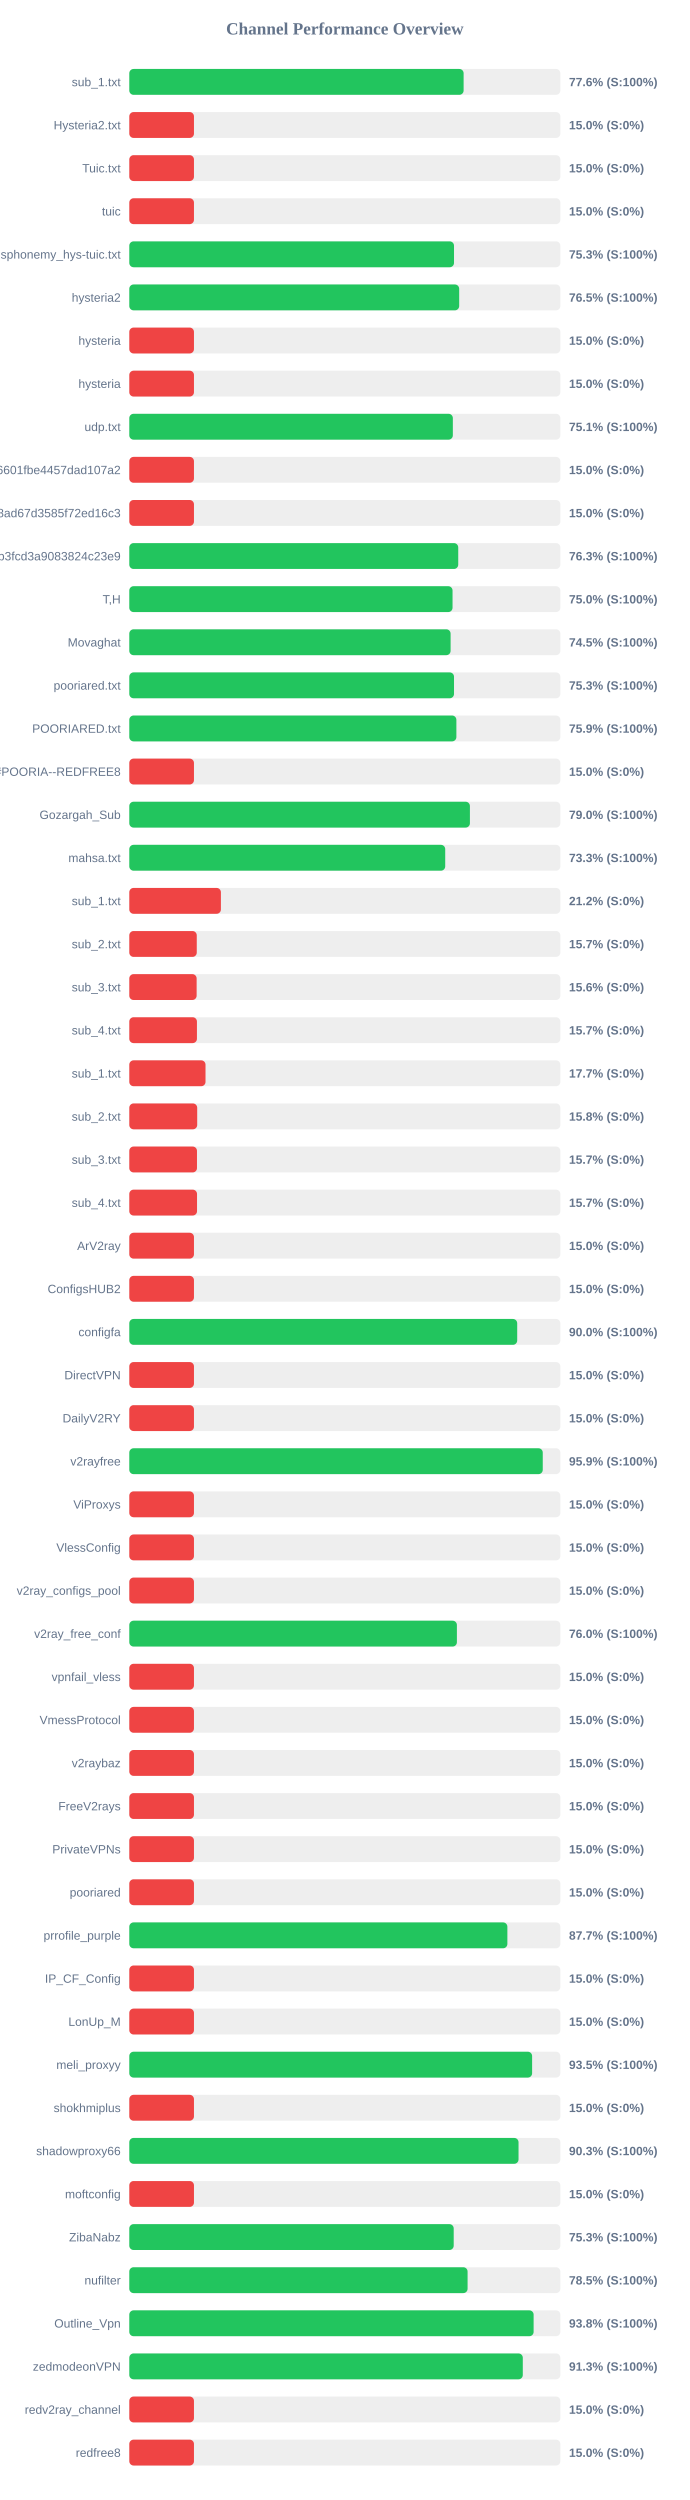
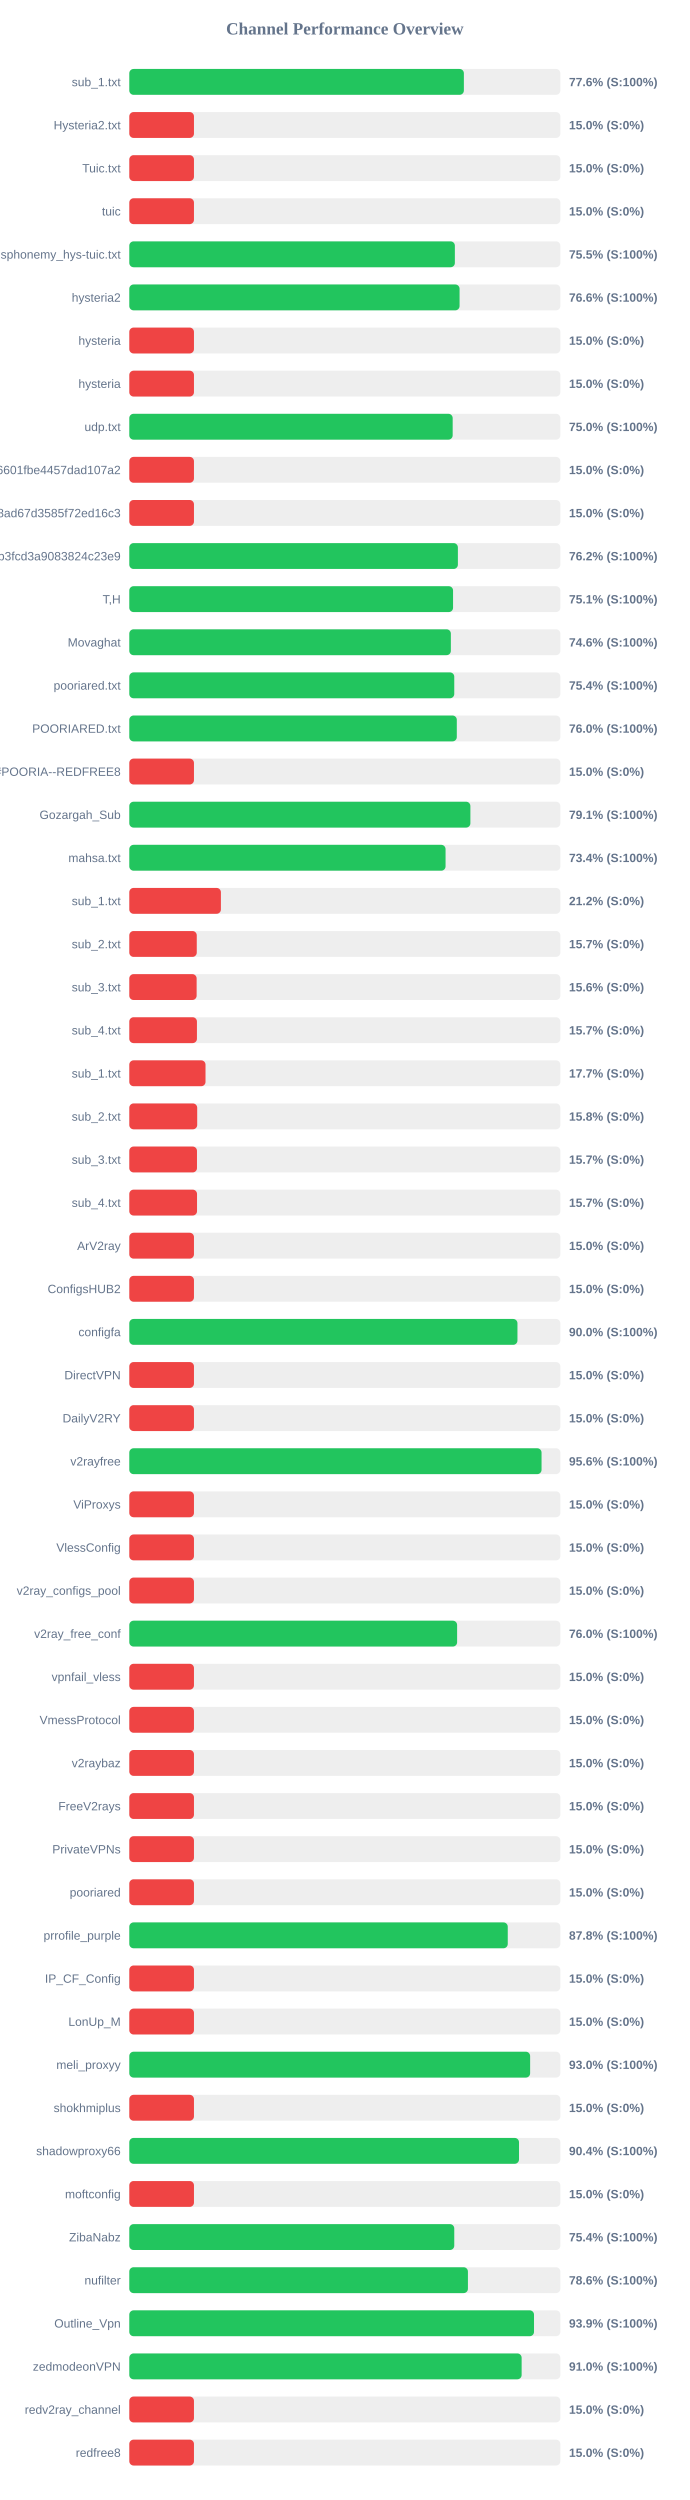
<svg xmlns="http://www.w3.org/2000/svg" width="800" height="2900" version="1.1">
  <style>
        .row { font: 14px Arial; fill: #64748b; }
        .score { font: bold 14px Arial; fill: #64748b; }
    </style>
  <text x="400" y="40" text-anchor="middle" font-size="20px" font-weight="bold" fill="#64748b">Channel Performance Overview</text>
  <rect x="150" y="80" width="500" height="30" fill="#eee" rx="5" />
-   <rect x="150" y="80" width="387.8" height="30" fill="#22c55e" rx="5" />
+   <rect x="150" y="80" width="388.1" height="30" fill="#22c55e" rx="5" />
  <text x="140" y="100" text-anchor="end" class="row">sub_1.txt</text>
  <text x="660" y="100" text-anchor="start" class="score">77.6% (S:100%)</text>
  <rect x="150" y="130" width="500" height="30" fill="#eee" rx="5" />
  <rect x="150" y="130" width="75.0" height="30" fill="#ef4444" rx="5" />
  <text x="140" y="150" text-anchor="end" class="row">Hysteria2.txt</text>
  <text x="660" y="150" text-anchor="start" class="score">15.0% (S:0%)</text>
  <rect x="150" y="180" width="500" height="30" fill="#eee" rx="5" />
  <rect x="150" y="180" width="75.0" height="30" fill="#ef4444" rx="5" />
  <text x="140" y="200" text-anchor="end" class="row">Tuic.txt</text>
  <text x="660" y="200" text-anchor="start" class="score">15.0% (S:0%)</text>
  <rect x="150" y="230" width="500" height="30" fill="#eee" rx="5" />
  <rect x="150" y="230" width="75.0" height="30" fill="#ef4444" rx="5" />
  <text x="140" y="250" text-anchor="end" class="row">tuic</text>
  <text x="660" y="250" text-anchor="start" class="score">15.0% (S:0%)</text>
  <rect x="150" y="280" width="500" height="30" fill="#eee" rx="5" />
-   <rect x="150" y="280" width="376.65" height="30" fill="#22c55e" rx="5" />
+   <rect x="150" y="280" width="377.65" height="30" fill="#22c55e" rx="5" />
  <text x="140" y="300" text-anchor="end" class="row">ndsphonemy_hys-tuic.txt</text>
-   <text x="660" y="300" text-anchor="start" class="score">75.3% (S:100%)</text>
+   <text x="660" y="300" text-anchor="start" class="score">75.5% (S:100%)</text>
  <rect x="150" y="330" width="500" height="30" fill="#eee" rx="5" />
-   <rect x="150" y="330" width="382.65" height="30" fill="#22c55e" rx="5" />
+   <rect x="150" y="330" width="383.1" height="30" fill="#22c55e" rx="5" />
  <text x="140" y="350" text-anchor="end" class="row">hysteria2</text>
-   <text x="660" y="350" text-anchor="start" class="score">76.5% (S:100%)</text>
+   <text x="660" y="350" text-anchor="start" class="score">76.6% (S:100%)</text>
  <rect x="150" y="380" width="500" height="30" fill="#eee" rx="5" />
  <rect x="150" y="380" width="75.0" height="30" fill="#ef4444" rx="5" />
  <text x="140" y="400" text-anchor="end" class="row">hysteria</text>
  <text x="660" y="400" text-anchor="start" class="score">15.0% (S:0%)</text>
  <rect x="150" y="430" width="500" height="30" fill="#eee" rx="5" />
  <rect x="150" y="430" width="75.0" height="30" fill="#ef4444" rx="5" />
  <text x="140" y="450" text-anchor="end" class="row">hysteria</text>
  <text x="660" y="450" text-anchor="start" class="score">15.0% (S:0%)</text>
  <rect x="150" y="480" width="500" height="30" fill="#eee" rx="5" />
-   <rect x="150" y="480" width="375.3" height="30" fill="#22c55e" rx="5" />
+   <rect x="150" y="480" width="375.1" height="30" fill="#22c55e" rx="5" />
  <text x="140" y="500" text-anchor="end" class="row">udp.txt</text>
-   <text x="660" y="500" text-anchor="start" class="score">75.1% (S:100%)</text>
+   <text x="660" y="500" text-anchor="start" class="score">75.0% (S:100%)</text>
  <rect x="150" y="530" width="500" height="30" fill="#eee" rx="5" />
  <rect x="150" y="530" width="75.0" height="30" fill="#ef4444" rx="5" />
  <text x="140" y="550" text-anchor="end" class="row">6ca22ad3b96aa6601fbe4457dad107a2</text>
  <text x="660" y="550" text-anchor="start" class="score">15.0% (S:0%)</text>
  <rect x="150" y="580" width="500" height="30" fill="#eee" rx="5" />
  <rect x="150" y="580" width="75.0" height="30" fill="#ef4444" rx="5" />
  <text x="140" y="600" text-anchor="end" class="row">d2ddf60933dd08ad67d3585f72ed16c3</text>
  <text x="660" y="600" text-anchor="start" class="score">15.0% (S:0%)</text>
  <rect x="150" y="630" width="500" height="30" fill="#eee" rx="5" />
-   <rect x="150" y="630" width="381.55" height="30" fill="#22c55e" rx="5" />
+   <rect x="150" y="630" width="381.15" height="30" fill="#22c55e" rx="5" />
  <text x="140" y="650" text-anchor="end" class="row">subscribe?token=8bc38a0c131e9b3fcd3a9083824c23e9</text>
-   <text x="660" y="650" text-anchor="start" class="score">76.3% (S:100%)</text>
+   <text x="660" y="650" text-anchor="start" class="score">76.2% (S:100%)</text>
  <rect x="150" y="680" width="500" height="30" fill="#eee" rx="5" />
-   <rect x="150" y="680" width="374.95" height="30" fill="#22c55e" rx="5" />
+   <rect x="150" y="680" width="375.55" height="30" fill="#22c55e" rx="5" />
  <text x="140" y="700" text-anchor="end" class="row">T,H</text>
-   <text x="660" y="700" text-anchor="start" class="score">75.0% (S:100%)</text>
+   <text x="660" y="700" text-anchor="start" class="score">75.1% (S:100%)</text>
  <rect x="150" y="730" width="500" height="30" fill="#eee" rx="5" />
-   <rect x="150" y="730" width="372.7" height="30" fill="#22c55e" rx="5" />
+   <rect x="150" y="730" width="373.0" height="30" fill="#22c55e" rx="5" />
  <text x="140" y="750" text-anchor="end" class="row">Movaghat</text>
-   <text x="660" y="750" text-anchor="start" class="score">74.5% (S:100%)</text>
+   <text x="660" y="750" text-anchor="start" class="score">74.6% (S:100%)</text>
  <rect x="150" y="780" width="500" height="30" fill="#eee" rx="5" />
-   <rect x="150" y="780" width="376.65" height="30" fill="#22c55e" rx="5" />
+   <rect x="150" y="780" width="376.95" height="30" fill="#22c55e" rx="5" />
  <text x="140" y="800" text-anchor="end" class="row">pooriared.txt</text>
-   <text x="660" y="800" text-anchor="start" class="score">75.3% (S:100%)</text>
+   <text x="660" y="800" text-anchor="start" class="score">75.4% (S:100%)</text>
  <rect x="150" y="830" width="500" height="30" fill="#eee" rx="5" />
-   <rect x="150" y="830" width="379.4" height="30" fill="#22c55e" rx="5" />
+   <rect x="150" y="830" width="379.9" height="30" fill="#22c55e" rx="5" />
  <text x="140" y="850" text-anchor="end" class="row">POORIARED.txt</text>
-   <text x="660" y="850" text-anchor="start" class="score">75.9% (S:100%)</text>
+   <text x="660" y="850" text-anchor="start" class="score">76.0% (S:100%)</text>
  <rect x="150" y="880" width="500" height="30" fill="#eee" rx="5" />
  <rect x="150" y="880" width="75.0" height="30" fill="#ef4444" rx="5" />
  <text x="140" y="900" text-anchor="end" class="row">POORIA--REDFREE8.txt#POORIA--REDFREE8</text>
  <text x="660" y="900" text-anchor="start" class="score">15.0% (S:0%)</text>
  <rect x="150" y="930" width="500" height="30" fill="#eee" rx="5" />
-   <rect x="150" y="930" width="395.1" height="30" fill="#22c55e" rx="5" />
+   <rect x="150" y="930" width="395.65" height="30" fill="#22c55e" rx="5" />
  <text x="140" y="950" text-anchor="end" class="row">Gozargah_Sub</text>
-   <text x="660" y="950" text-anchor="start" class="score">79.0% (S:100%)</text>
+   <text x="660" y="950" text-anchor="start" class="score">79.1% (S:100%)</text>
  <rect x="150" y="980" width="500" height="30" fill="#eee" rx="5" />
-   <rect x="150" y="980" width="366.45" height="30" fill="#22c55e" rx="5" />
+   <rect x="150" y="980" width="366.85" height="30" fill="#22c55e" rx="5" />
  <text x="140" y="1000" text-anchor="end" class="row">mahsa.txt</text>
-   <text x="660" y="1000" text-anchor="start" class="score">73.3% (S:100%)</text>
+   <text x="660" y="1000" text-anchor="start" class="score">73.4% (S:100%)</text>
  <rect x="150" y="1030" width="500" height="30" fill="#eee" rx="5" />
  <rect x="150" y="1030" width="106.25" height="30" fill="#ef4444" rx="5" />
  <text x="140" y="1050" text-anchor="end" class="row">sub_1.txt</text>
  <text x="660" y="1050" text-anchor="start" class="score">21.2% (S:0%)</text>
  <rect x="150" y="1080" width="500" height="30" fill="#eee" rx="5" />
  <rect x="150" y="1080" width="78.25" height="30" fill="#ef4444" rx="5" />
  <text x="140" y="1100" text-anchor="end" class="row">sub_2.txt</text>
  <text x="660" y="1100" text-anchor="start" class="score">15.7% (S:0%)</text>
  <rect x="150" y="1130" width="500" height="30" fill="#eee" rx="5" />
  <rect x="150" y="1130" width="78.1" height="30" fill="#ef4444" rx="5" />
  <text x="140" y="1150" text-anchor="end" class="row">sub_3.txt</text>
  <text x="660" y="1150" text-anchor="start" class="score">15.6% (S:0%)</text>
  <rect x="150" y="1180" width="500" height="30" fill="#eee" rx="5" />
  <rect x="150" y="1180" width="78.45" height="30" fill="#ef4444" rx="5" />
  <text x="140" y="1200" text-anchor="end" class="row">sub_4.txt</text>
  <text x="660" y="1200" text-anchor="start" class="score">15.7% (S:0%)</text>
  <rect x="150" y="1230" width="500" height="30" fill="#eee" rx="5" />
  <rect x="150" y="1230" width="88.4" height="30" fill="#ef4444" rx="5" />
  <text x="140" y="1250" text-anchor="end" class="row">sub_1.txt</text>
  <text x="660" y="1250" text-anchor="start" class="score">17.7% (S:0%)</text>
  <rect x="150" y="1280" width="500" height="30" fill="#eee" rx="5" />
  <rect x="150" y="1280" width="78.75" height="30" fill="#ef4444" rx="5" />
  <text x="140" y="1300" text-anchor="end" class="row">sub_2.txt</text>
  <text x="660" y="1300" text-anchor="start" class="score">15.8% (S:0%)</text>
  <rect x="150" y="1330" width="500" height="30" fill="#eee" rx="5" />
  <rect x="150" y="1330" width="78.5" height="30" fill="#ef4444" rx="5" />
  <text x="140" y="1350" text-anchor="end" class="row">sub_3.txt</text>
  <text x="660" y="1350" text-anchor="start" class="score">15.7% (S:0%)</text>
  <rect x="150" y="1380" width="500" height="30" fill="#eee" rx="5" />
  <rect x="150" y="1380" width="78.55" height="30" fill="#ef4444" rx="5" />
  <text x="140" y="1400" text-anchor="end" class="row">sub_4.txt</text>
  <text x="660" y="1400" text-anchor="start" class="score">15.7% (S:0%)</text>
  <rect x="150" y="1430" width="500" height="30" fill="#eee" rx="5" />
  <rect x="150" y="1430" width="75.0" height="30" fill="#ef4444" rx="5" />
  <text x="140" y="1450" text-anchor="end" class="row">ArV2ray</text>
  <text x="660" y="1450" text-anchor="start" class="score">15.0% (S:0%)</text>
  <rect x="150" y="1480" width="500" height="30" fill="#eee" rx="5" />
  <rect x="150" y="1480" width="75.0" height="30" fill="#ef4444" rx="5" />
  <text x="140" y="1500" text-anchor="end" class="row">ConfigsHUB2</text>
  <text x="660" y="1500" text-anchor="start" class="score">15.0% (S:0%)</text>
  <rect x="150" y="1530" width="500" height="30" fill="#eee" rx="5" />
-   <rect x="150" y="1530" width="449.95" height="30" fill="#22c55e" rx="5" />
+   <rect x="150" y="1530" width="450.25" height="30" fill="#22c55e" rx="5" />
  <text x="140" y="1550" text-anchor="end" class="row">configfa</text>
  <text x="660" y="1550" text-anchor="start" class="score">90.0% (S:100%)</text>
  <rect x="150" y="1580" width="500" height="30" fill="#eee" rx="5" />
  <rect x="150" y="1580" width="75.0" height="30" fill="#ef4444" rx="5" />
  <text x="140" y="1600" text-anchor="end" class="row">DirectVPN</text>
  <text x="660" y="1600" text-anchor="start" class="score">15.0% (S:0%)</text>
  <rect x="150" y="1630" width="500" height="30" fill="#eee" rx="5" />
  <rect x="150" y="1630" width="75.0" height="30" fill="#ef4444" rx="5" />
  <text x="140" y="1650" text-anchor="end" class="row">DailyV2RY</text>
  <text x="660" y="1650" text-anchor="start" class="score">15.0% (S:0%)</text>
  <rect x="150" y="1680" width="500" height="30" fill="#eee" rx="5" />
-   <rect x="150" y="1680" width="479.6" height="30" fill="#22c55e" rx="5" />
+   <rect x="150" y="1680" width="478.2" height="30" fill="#22c55e" rx="5" />
  <text x="140" y="1700" text-anchor="end" class="row">v2rayfree</text>
-   <text x="660" y="1700" text-anchor="start" class="score">95.9% (S:100%)</text>
+   <text x="660" y="1700" text-anchor="start" class="score">95.6% (S:100%)</text>
  <rect x="150" y="1730" width="500" height="30" fill="#eee" rx="5" />
  <rect x="150" y="1730" width="75.0" height="30" fill="#ef4444" rx="5" />
  <text x="140" y="1750" text-anchor="end" class="row">ViProxys</text>
  <text x="660" y="1750" text-anchor="start" class="score">15.0% (S:0%)</text>
  <rect x="150" y="1780" width="500" height="30" fill="#eee" rx="5" />
  <rect x="150" y="1780" width="75.0" height="30" fill="#ef4444" rx="5" />
  <text x="140" y="1800" text-anchor="end" class="row">VlessConfig</text>
  <text x="660" y="1800" text-anchor="start" class="score">15.0% (S:0%)</text>
  <rect x="150" y="1830" width="500" height="30" fill="#eee" rx="5" />
  <rect x="150" y="1830" width="75.0" height="30" fill="#ef4444" rx="5" />
  <text x="140" y="1850" text-anchor="end" class="row">v2ray_configs_pool</text>
  <text x="660" y="1850" text-anchor="start" class="score">15.0% (S:0%)</text>
  <rect x="150" y="1880" width="500" height="30" fill="#eee" rx="5" />
-   <rect x="150" y="1880" width="380.0" height="30" fill="#22c55e" rx="5" />
+   <rect x="150" y="1880" width="380.25" height="30" fill="#22c55e" rx="5" />
  <text x="140" y="1900" text-anchor="end" class="row">v2ray_free_conf</text>
  <text x="660" y="1900" text-anchor="start" class="score">76.0% (S:100%)</text>
  <rect x="150" y="1930" width="500" height="30" fill="#eee" rx="5" />
  <rect x="150" y="1930" width="75.0" height="30" fill="#ef4444" rx="5" />
  <text x="140" y="1950" text-anchor="end" class="row">vpnfail_vless</text>
  <text x="660" y="1950" text-anchor="start" class="score">15.0% (S:0%)</text>
  <rect x="150" y="1980" width="500" height="30" fill="#eee" rx="5" />
  <rect x="150" y="1980" width="75.0" height="30" fill="#ef4444" rx="5" />
  <text x="140" y="2000" text-anchor="end" class="row">VmessProtocol</text>
  <text x="660" y="2000" text-anchor="start" class="score">15.0% (S:0%)</text>
  <rect x="150" y="2030" width="500" height="30" fill="#eee" rx="5" />
  <rect x="150" y="2030" width="75.0" height="30" fill="#ef4444" rx="5" />
  <text x="140" y="2050" text-anchor="end" class="row">v2raybaz</text>
  <text x="660" y="2050" text-anchor="start" class="score">15.0% (S:0%)</text>
  <rect x="150" y="2080" width="500" height="30" fill="#eee" rx="5" />
  <rect x="150" y="2080" width="75.0" height="30" fill="#ef4444" rx="5" />
  <text x="140" y="2100" text-anchor="end" class="row">FreeV2rays</text>
  <text x="660" y="2100" text-anchor="start" class="score">15.0% (S:0%)</text>
  <rect x="150" y="2130" width="500" height="30" fill="#eee" rx="5" />
  <rect x="150" y="2130" width="75.0" height="30" fill="#ef4444" rx="5" />
  <text x="140" y="2150" text-anchor="end" class="row">PrivateVPNs</text>
  <text x="660" y="2150" text-anchor="start" class="score">15.0% (S:0%)</text>
  <rect x="150" y="2180" width="500" height="30" fill="#eee" rx="5" />
  <rect x="150" y="2180" width="75.0" height="30" fill="#ef4444" rx="5" />
  <text x="140" y="2200" text-anchor="end" class="row">pooriared</text>
  <text x="660" y="2200" text-anchor="start" class="score">15.0% (S:0%)</text>
  <rect x="150" y="2230" width="500" height="30" fill="#eee" rx="5" />
-   <rect x="150" y="2230" width="438.55" height="30" fill="#22c55e" rx="5" />
+   <rect x="150" y="2230" width="439.0" height="30" fill="#22c55e" rx="5" />
  <text x="140" y="2250" text-anchor="end" class="row">prrofile_purple</text>
-   <text x="660" y="2250" text-anchor="start" class="score">87.7% (S:100%)</text>
+   <text x="660" y="2250" text-anchor="start" class="score">87.8% (S:100%)</text>
  <rect x="150" y="2280" width="500" height="30" fill="#eee" rx="5" />
  <rect x="150" y="2280" width="75.0" height="30" fill="#ef4444" rx="5" />
  <text x="140" y="2300" text-anchor="end" class="row">IP_CF_Config</text>
  <text x="660" y="2300" text-anchor="start" class="score">15.0% (S:0%)</text>
  <rect x="150" y="2330" width="500" height="30" fill="#eee" rx="5" />
  <rect x="150" y="2330" width="75.0" height="30" fill="#ef4444" rx="5" />
  <text x="140" y="2350" text-anchor="end" class="row">LonUp_M</text>
  <text x="660" y="2350" text-anchor="start" class="score">15.0% (S:0%)</text>
  <rect x="150" y="2380" width="500" height="30" fill="#eee" rx="5" />
-   <rect x="150" y="2380" width="467.25" height="30" fill="#22c55e" rx="5" />
+   <rect x="150" y="2380" width="464.95" height="30" fill="#22c55e" rx="5" />
  <text x="140" y="2400" text-anchor="end" class="row">meli_proxyy</text>
-   <text x="660" y="2400" text-anchor="start" class="score">93.5% (S:100%)</text>
+   <text x="660" y="2400" text-anchor="start" class="score">93.0% (S:100%)</text>
  <rect x="150" y="2430" width="500" height="30" fill="#eee" rx="5" />
  <rect x="150" y="2430" width="75.0" height="30" fill="#ef4444" rx="5" />
  <text x="140" y="2450" text-anchor="end" class="row">shokhmiplus</text>
  <text x="660" y="2450" text-anchor="start" class="score">15.0% (S:0%)</text>
  <rect x="150" y="2480" width="500" height="30" fill="#eee" rx="5" />
-   <rect x="150" y="2480" width="451.5" height="30" fill="#22c55e" rx="5" />
+   <rect x="150" y="2480" width="452.05" height="30" fill="#22c55e" rx="5" />
  <text x="140" y="2500" text-anchor="end" class="row">shadowproxy66</text>
-   <text x="660" y="2500" text-anchor="start" class="score">90.3% (S:100%)</text>
+   <text x="660" y="2500" text-anchor="start" class="score">90.4% (S:100%)</text>
  <rect x="150" y="2530" width="500" height="30" fill="#eee" rx="5" />
  <rect x="150" y="2530" width="75.0" height="30" fill="#ef4444" rx="5" />
  <text x="140" y="2550" text-anchor="end" class="row">moftconfig</text>
  <text x="660" y="2550" text-anchor="start" class="score">15.0% (S:0%)</text>
  <rect x="150" y="2580" width="500" height="30" fill="#eee" rx="5" />
-   <rect x="150" y="2580" width="376.3" height="30" fill="#22c55e" rx="5" />
+   <rect x="150" y="2580" width="376.95" height="30" fill="#22c55e" rx="5" />
  <text x="140" y="2600" text-anchor="end" class="row">ZibaNabz</text>
-   <text x="660" y="2600" text-anchor="start" class="score">75.3% (S:100%)</text>
+   <text x="660" y="2600" text-anchor="start" class="score">75.4% (S:100%)</text>
  <rect x="150" y="2630" width="500" height="30" fill="#eee" rx="5" />
-   <rect x="150" y="2630" width="392.4" height="30" fill="#22c55e" rx="5" />
+   <rect x="150" y="2630" width="392.8" height="30" fill="#22c55e" rx="5" />
  <text x="140" y="2650" text-anchor="end" class="row">nufilter</text>
-   <text x="660" y="2650" text-anchor="start" class="score">78.5% (S:100%)</text>
+   <text x="660" y="2650" text-anchor="start" class="score">78.6% (S:100%)</text>
  <rect x="150" y="2680" width="500" height="30" fill="#eee" rx="5" />
-   <rect x="150" y="2680" width="469.0" height="30" fill="#22c55e" rx="5" />
+   <rect x="150" y="2680" width="469.45" height="30" fill="#22c55e" rx="5" />
  <text x="140" y="2700" text-anchor="end" class="row">Outline_Vpn</text>
-   <text x="660" y="2700" text-anchor="start" class="score">93.8% (S:100%)</text>
+   <text x="660" y="2700" text-anchor="start" class="score">93.9% (S:100%)</text>
  <rect x="150" y="2730" width="500" height="30" fill="#eee" rx="5" />
-   <rect x="150" y="2730" width="456.45" height="30" fill="#22c55e" rx="5" />
+   <rect x="150" y="2730" width="455.1" height="30" fill="#22c55e" rx="5" />
  <text x="140" y="2750" text-anchor="end" class="row">zedmodeonVPN</text>
-   <text x="660" y="2750" text-anchor="start" class="score">91.3% (S:100%)</text>
+   <text x="660" y="2750" text-anchor="start" class="score">91.0% (S:100%)</text>
  <rect x="150" y="2780" width="500" height="30" fill="#eee" rx="5" />
  <rect x="150" y="2780" width="75.0" height="30" fill="#ef4444" rx="5" />
  <text x="140" y="2800" text-anchor="end" class="row">redv2ray_channel</text>
  <text x="660" y="2800" text-anchor="start" class="score">15.0% (S:0%)</text>
  <rect x="150" y="2830" width="500" height="30" fill="#eee" rx="5" />
  <rect x="150" y="2830" width="75.0" height="30" fill="#ef4444" rx="5" />
  <text x="140" y="2850" text-anchor="end" class="row">redfree8</text>
  <text x="660" y="2850" text-anchor="start" class="score">15.0% (S:0%)</text>
</svg>
